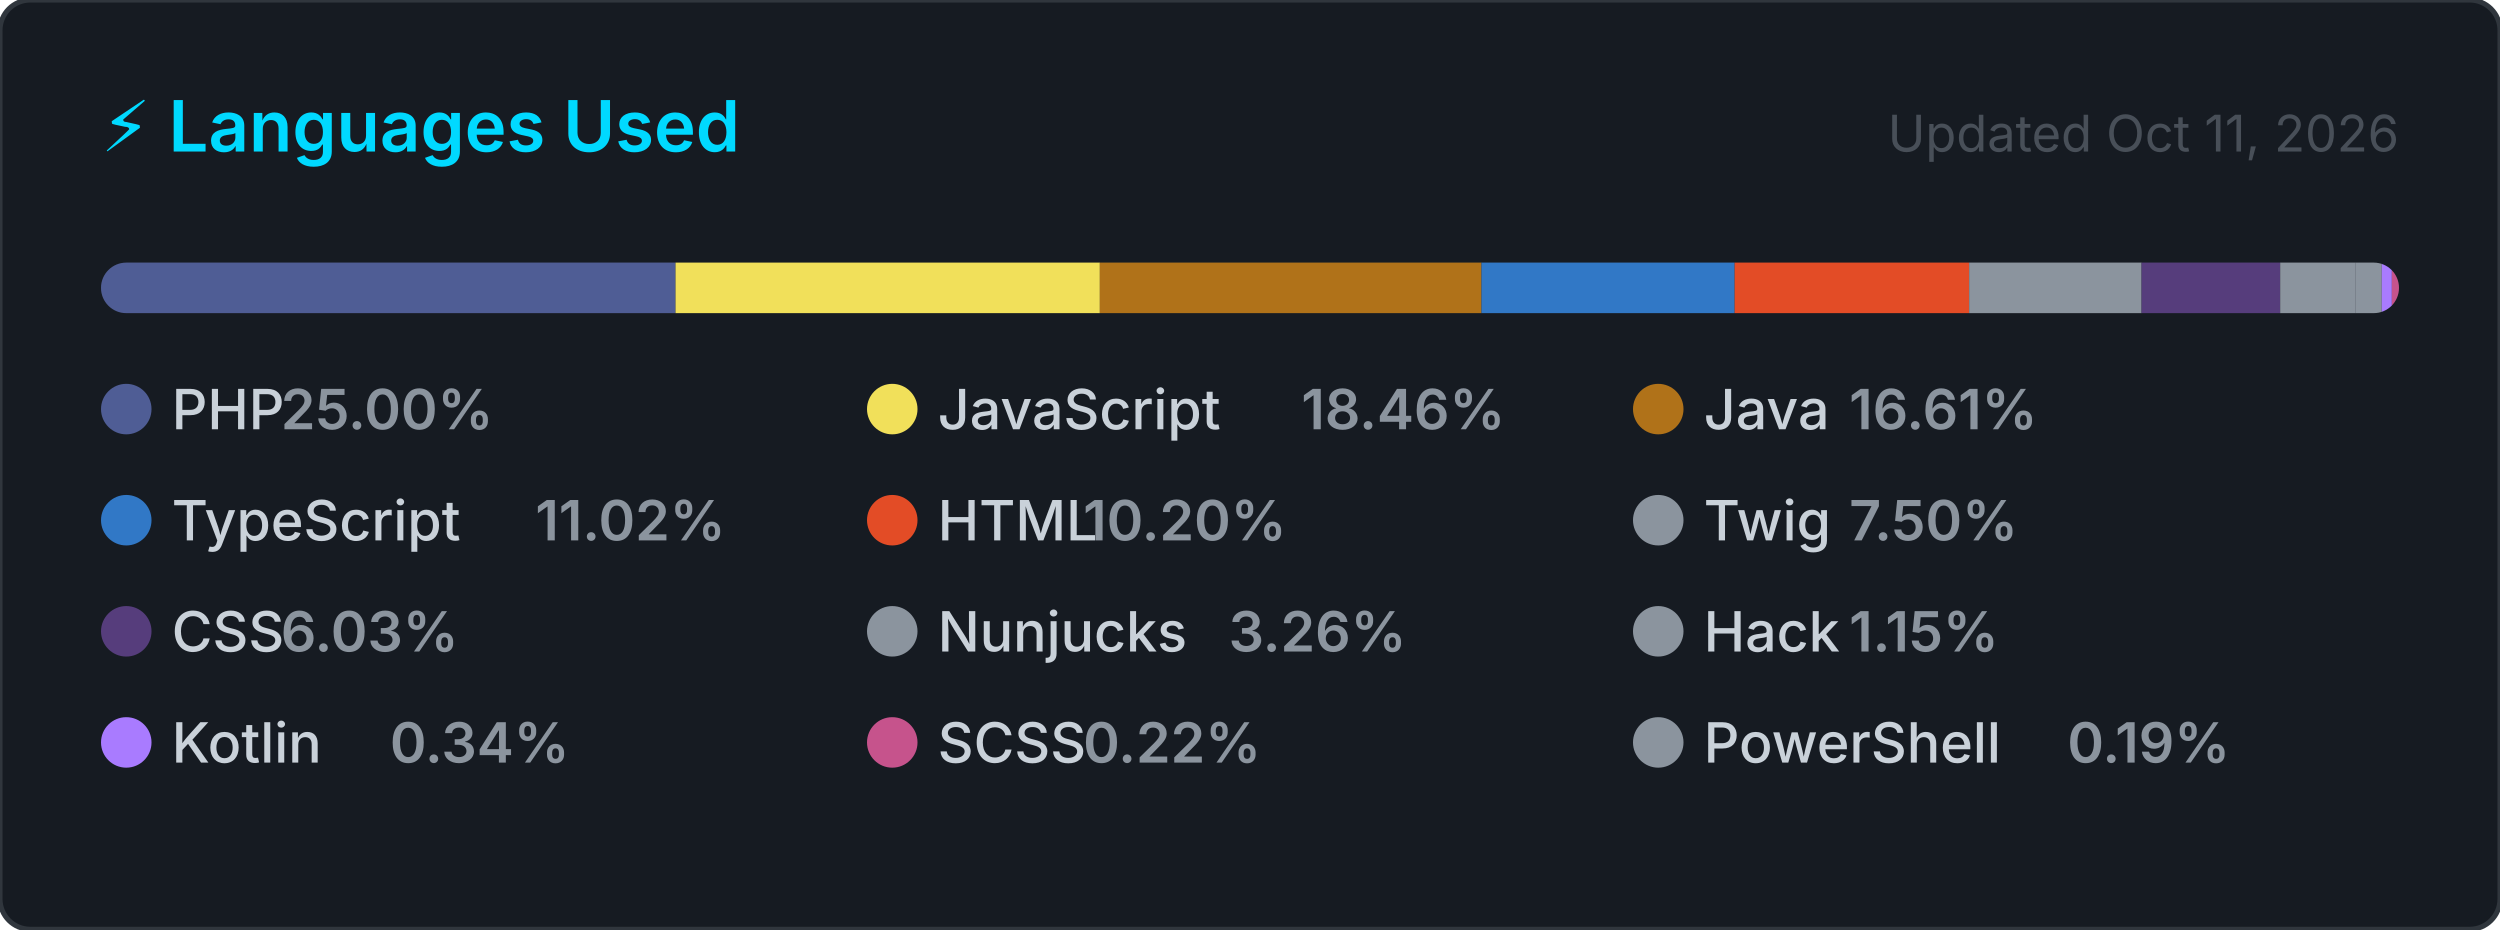
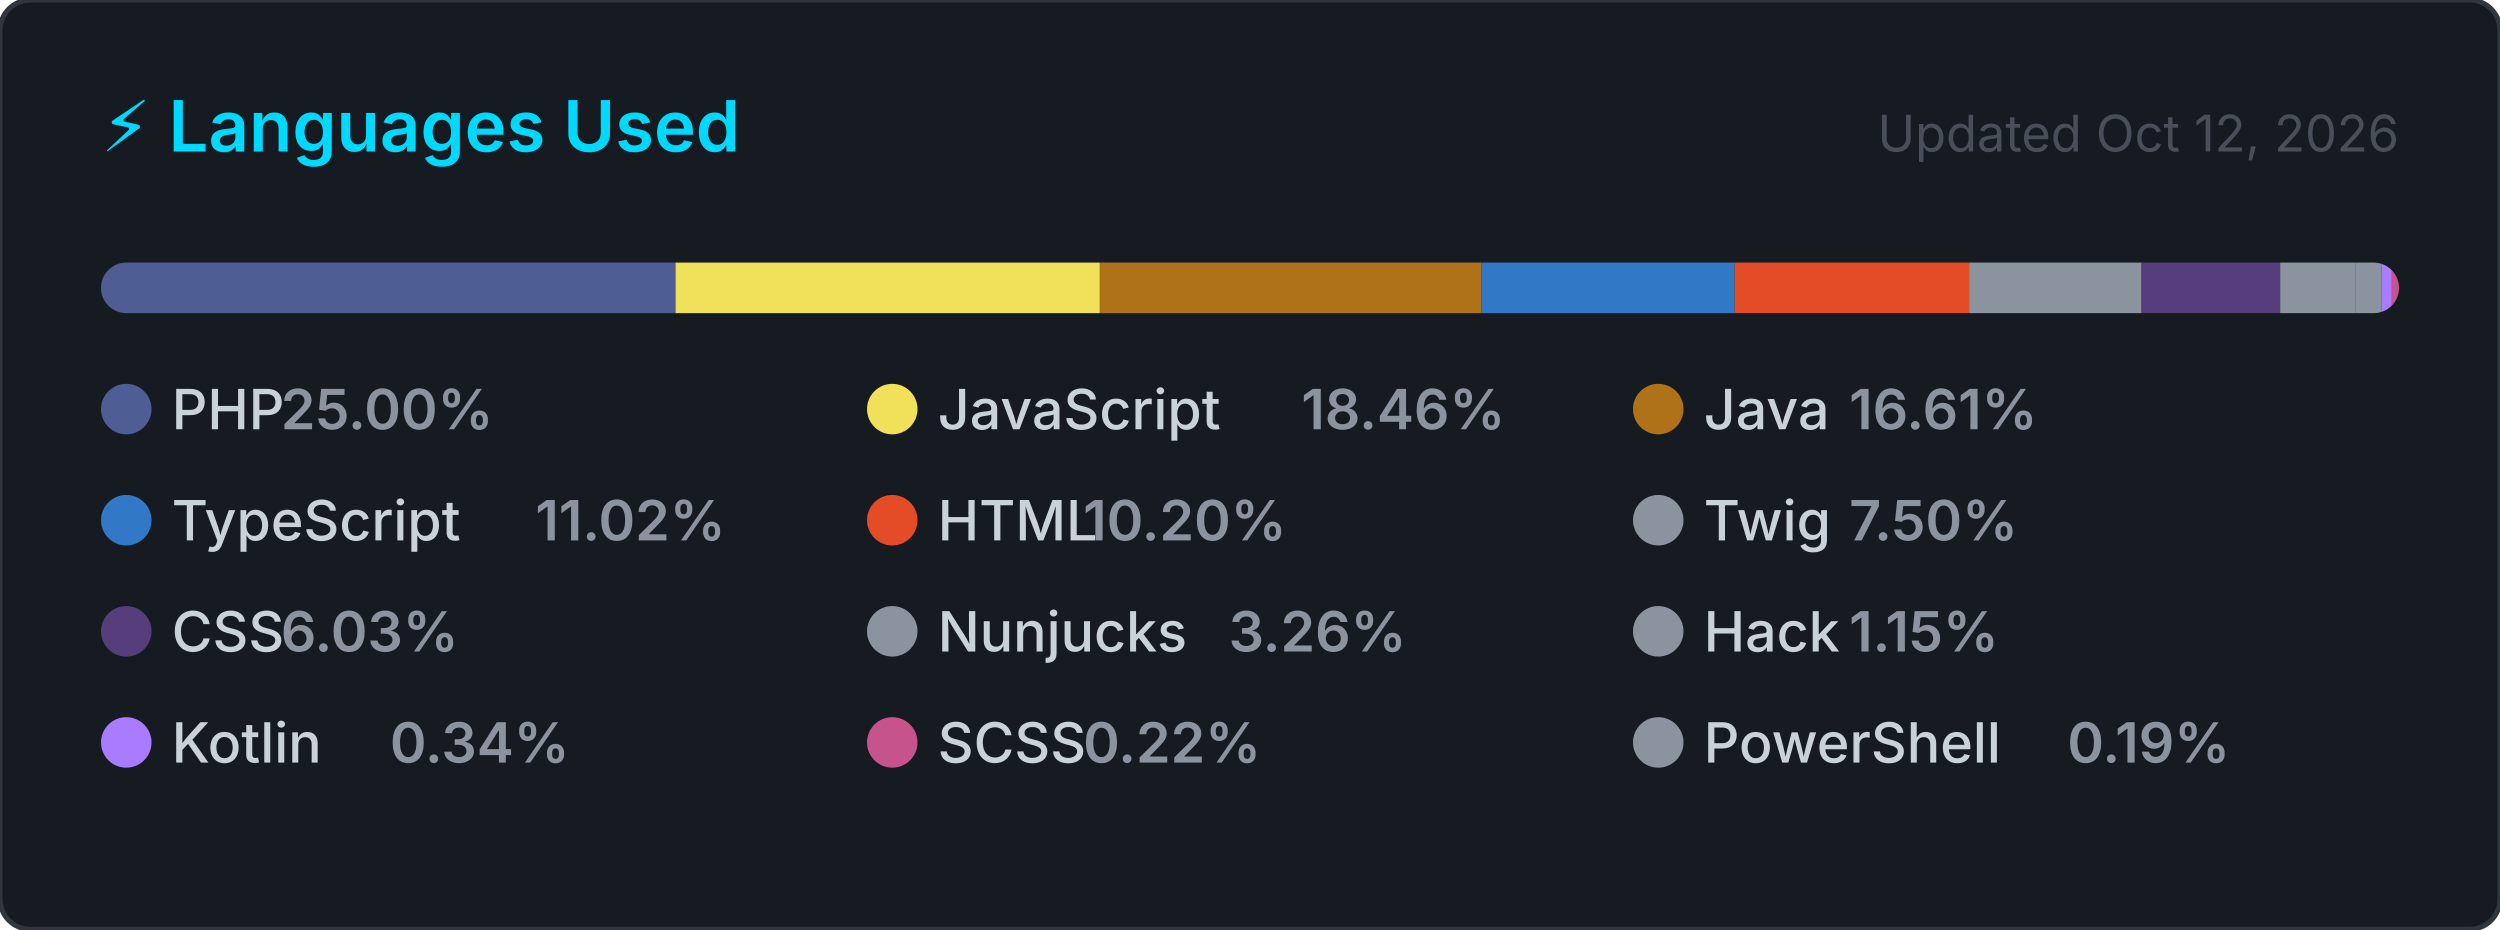
<svg xmlns="http://www.w3.org/2000/svg" width="495" height="184" viewBox="0 0 495 184" role="img" aria-label="Top programming languages for carlosrbl">
  <style>
    .card      { fill: #161b22; stroke: #30363d; stroke-width: 1; }
    .title     { font: 600 14px -apple-system, BlinkMacSystemFont, 'Segoe UI', sans-serif; fill: #00D9FF; }
    .updated   { font: 400 10px -apple-system, BlinkMacSystemFont, 'Segoe UI', sans-serif; fill: #484f58; }
    .lang-name { font: 500 11px -apple-system, BlinkMacSystemFont, 'Segoe UI', sans-serif; fill: #c9d1d9; }
    .lang-pct  { font: 600 11px -apple-system, BlinkMacSystemFont, 'Segoe UI', sans-serif; fill: #8b949e; }
  </style>
  <defs>
    <clipPath id="bar-clip">
      <rect x="20" y="52" width="455" height="10" rx="5" />
    </clipPath>
  </defs>
  <rect width="495" height="184" rx="6" ry="6" class="card" />
  <text x="20" y="30" class="title">⚡ Languages Used</text>
-   <text x="475" y="30" class="updated" text-anchor="end">Updated Oct 11, 2026</text>
+   <text x="475" y="30" class="updated" text-anchor="end">Updated Oct 12, 2026</text>
  <rect x="20" y="52" width="455" height="10" rx="5" fill="#21262d" />
  <g clip-path="url(#bar-clip)">
    <rect x="20.00" y="52" width="113.76" height="10" fill="#4F5D95" />
    <rect x="133.76" y="52" width="84.01" height="10" fill="#f1e05a" />
    <rect x="217.77" y="52" width="75.56" height="10" fill="#b07219" />
    <rect x="293.33" y="52" width="50.13" height="10" fill="#3178c6" />
    <rect x="343.46" y="52" width="46.43" height="10" fill="#e34c26" />
    <rect x="389.89" y="52" width="34.14" height="10" fill="#8b949e" />
    <rect x="424.03" y="52" width="27.46" height="10" fill="#563d7c" />
    <rect x="451.48" y="52" width="14.85" height="10" fill="#8b949e" />
    <rect x="466.33" y="52" width="5.26" height="10" fill="#8b949e" />
    <rect x="471.59" y="52" width="2.00" height="10" fill="#A97BFF" />
    <rect x="473.59" y="52" width="2.00" height="10" fill="#c6538c" />
    <rect x="475.59" y="52" width="2.00" height="10" fill="#8b949e" />
  </g>
  <g transform="translate(20, 76)">
    <circle cx="5" cy="5" r="5" fill="#4F5D95" />
    <text x="14" y="9" class="lang-name">PHP</text>
    <text x="14" y="9" class="lang-pct" dx="21.6">25.00%</text>
  </g>
  <g transform="translate(171.6667, 76)">
    <circle cx="5" cy="5" r="5" fill="#f1e05a" />
    <text x="14" y="9" class="lang-name">JavaScript</text>
    <text x="14" y="9" class="lang-pct" dx="72">18.46%</text>
  </g>
  <g transform="translate(323.3333, 76)">
    <circle cx="5" cy="5" r="5" fill="#b07219" />
    <text x="14" y="9" class="lang-name">Java</text>
    <text x="14" y="9" class="lang-pct" dx="28.8">16.61%</text>
  </g>
  <g transform="translate(20, 98)">
    <circle cx="5" cy="5" r="5" fill="#3178c6" />
    <text x="14" y="9" class="lang-name">TypeScript</text>
    <text x="14" y="9" class="lang-pct" dx="72">11.02%</text>
  </g>
  <g transform="translate(171.6667, 98)">
    <circle cx="5" cy="5" r="5" fill="#e34c26" />
    <text x="14" y="9" class="lang-name">HTML</text>
    <text x="14" y="9" class="lang-pct" dx="28.8">10.20%</text>
  </g>
  <g transform="translate(323.3333, 98)">
    <circle cx="5" cy="5" r="5" fill="#8b949e" />
    <text x="14" y="9" class="lang-name">Twig</text>
    <text x="14" y="9" class="lang-pct" dx="28.8">7.50%</text>
  </g>
  <g transform="translate(20, 120)">
    <circle cx="5" cy="5" r="5" fill="#563d7c" />
    <text x="14" y="9" class="lang-name">CSS</text>
    <text x="14" y="9" class="lang-pct" dx="21.6">6.03%</text>
  </g>
  <g transform="translate(171.6667, 120)">
    <circle cx="5" cy="5" r="5" fill="#8b949e" />
    <text x="14" y="9" class="lang-name">Nunjucks</text>
    <text x="14" y="9" class="lang-pct" dx="57.6">3.26%</text>
  </g>
  <g transform="translate(323.3333, 120)">
    <circle cx="5" cy="5" r="5" fill="#8b949e" />
    <text x="14" y="9" class="lang-name">Hack</text>
    <text x="14" y="9" class="lang-pct" dx="28.8">1.15%</text>
  </g>
  <g transform="translate(20, 142)">
    <circle cx="5" cy="5" r="5" fill="#A97BFF" />
    <text x="14" y="9" class="lang-name">Kotlin</text>
    <text x="14" y="9" class="lang-pct" dx="43.2">0.34%</text>
  </g>
  <g transform="translate(171.6667, 142)">
    <circle cx="5" cy="5" r="5" fill="#c6538c" />
    <text x="14" y="9" class="lang-name">SCSS</text>
    <text x="14" y="9" class="lang-pct" dx="28.8">0.22%</text>
  </g>
  <g transform="translate(323.3333, 142)">
    <circle cx="5" cy="5" r="5" fill="#8b949e" />
    <text x="14" y="9" class="lang-name">PowerShell</text>
    <text x="14" y="9" class="lang-pct" dx="72">0.19%</text>
  </g>
</svg>
